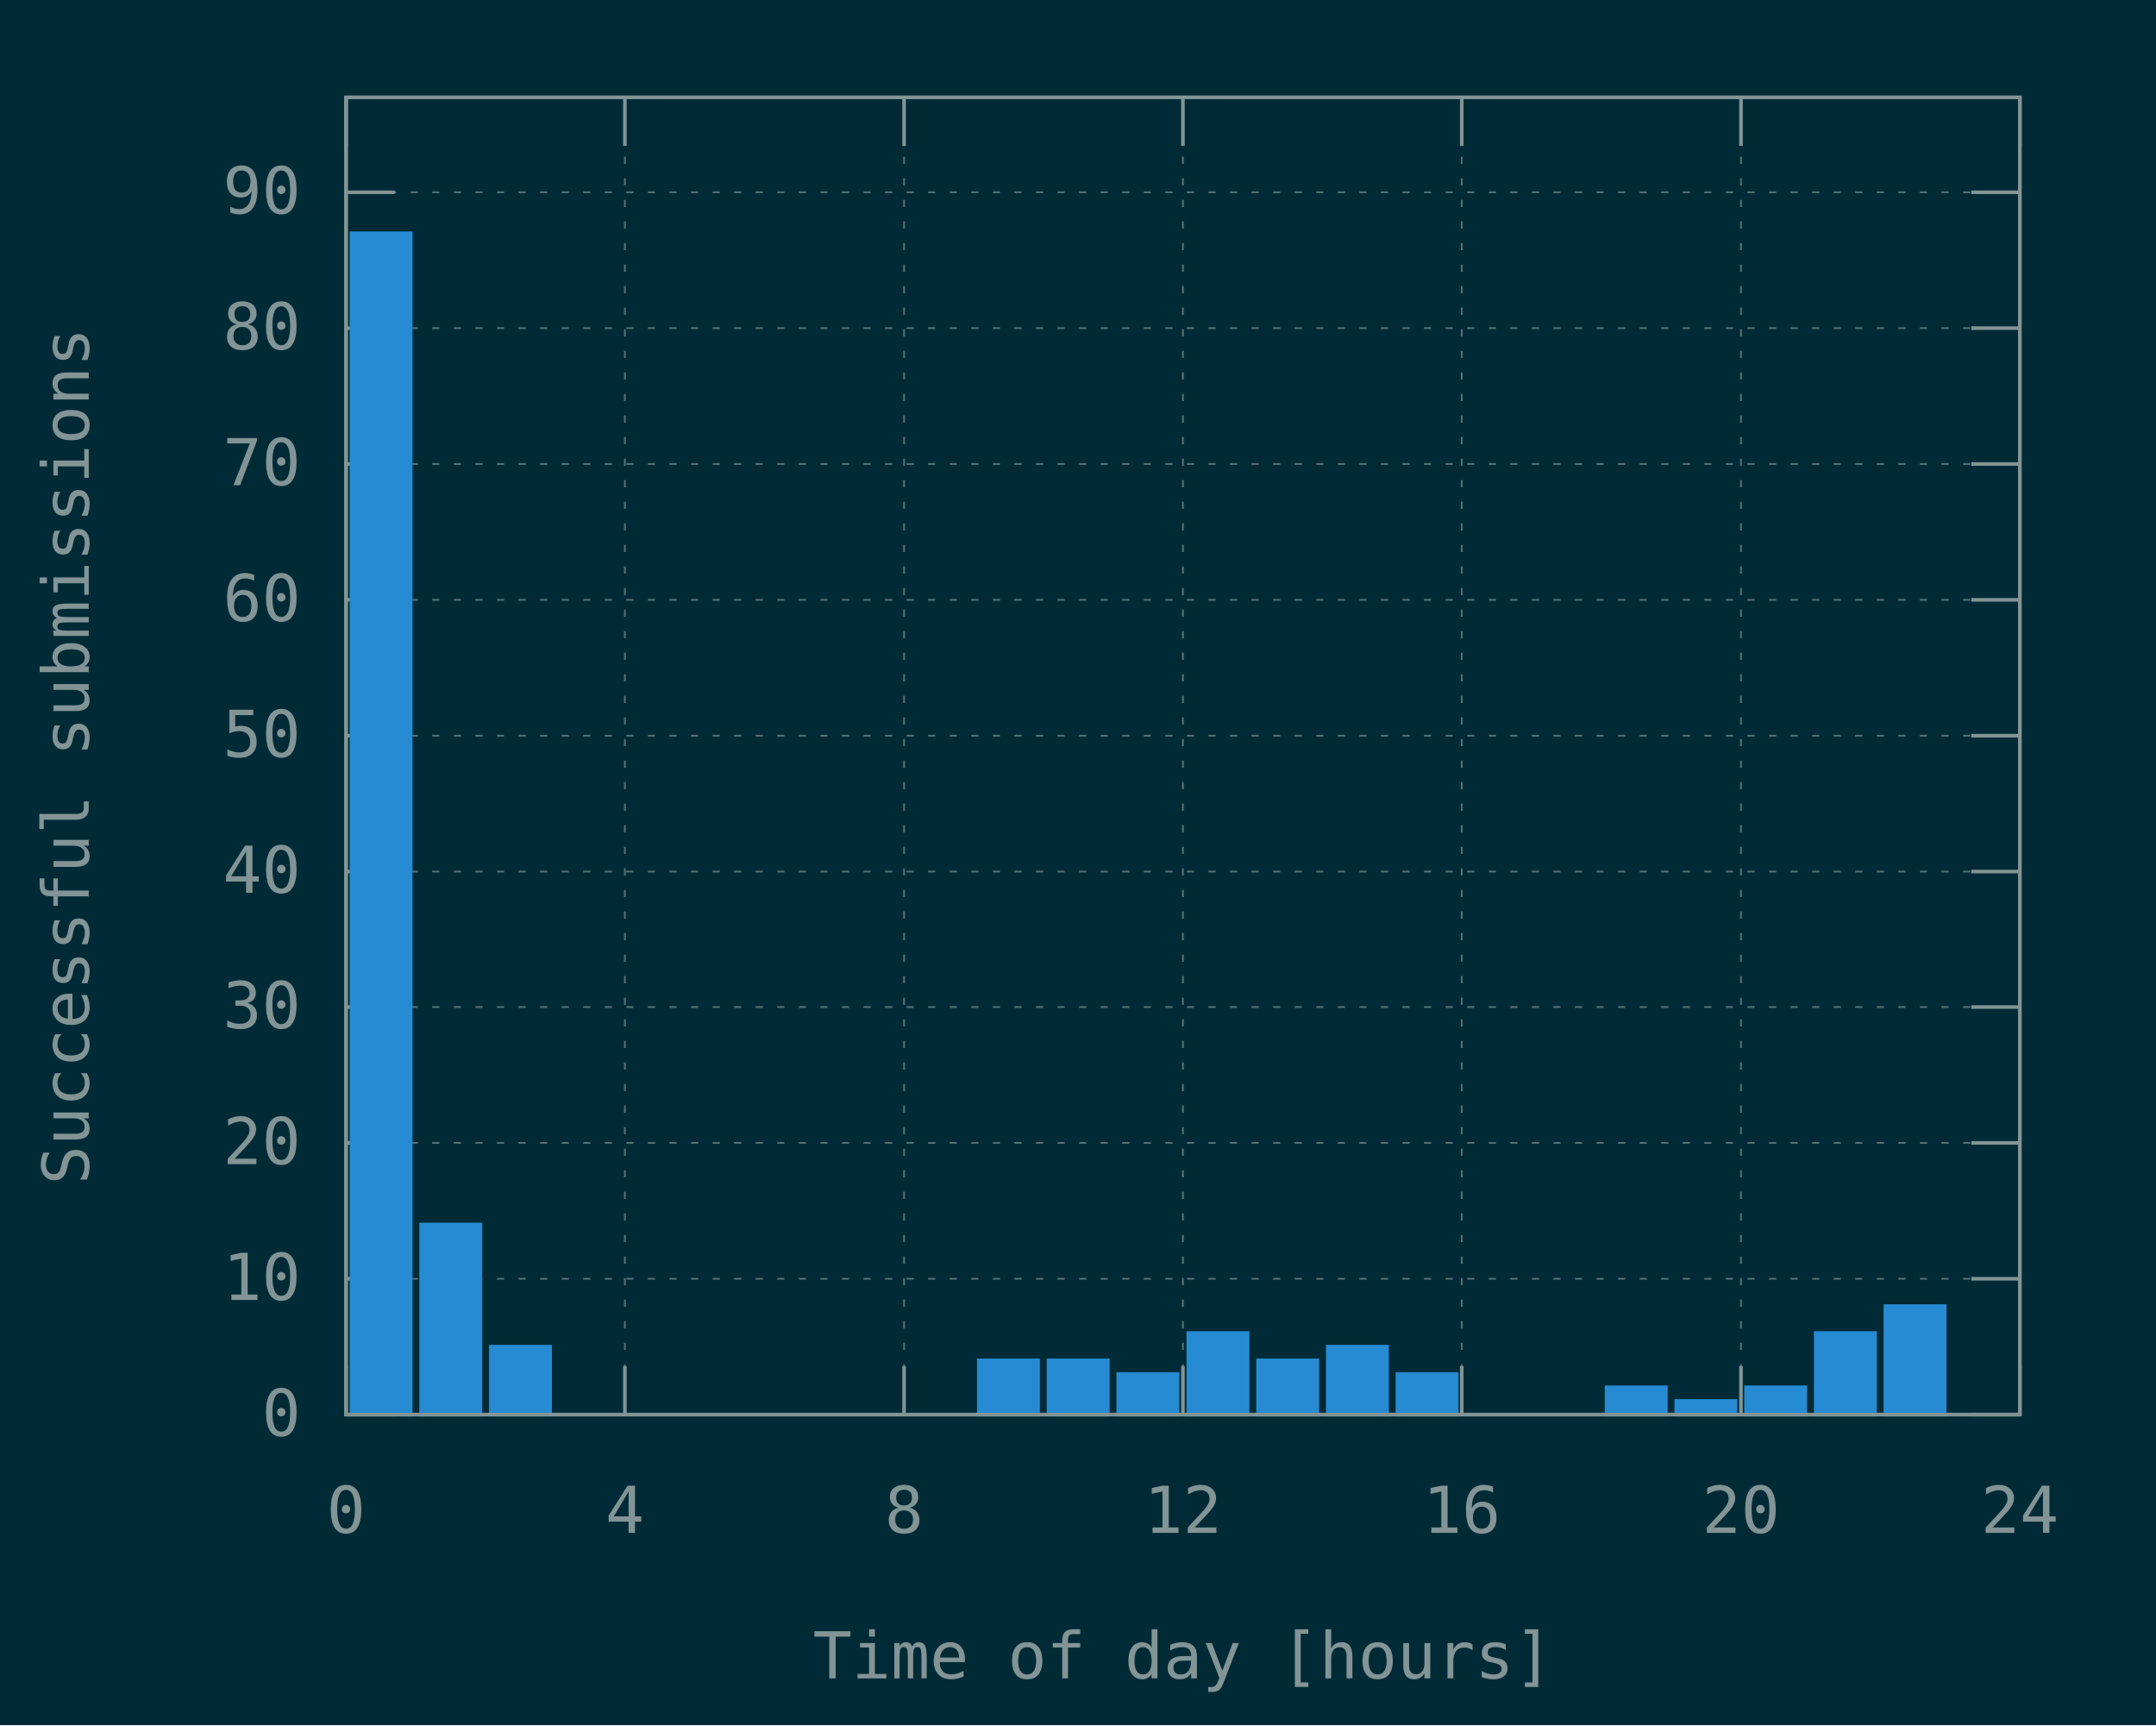
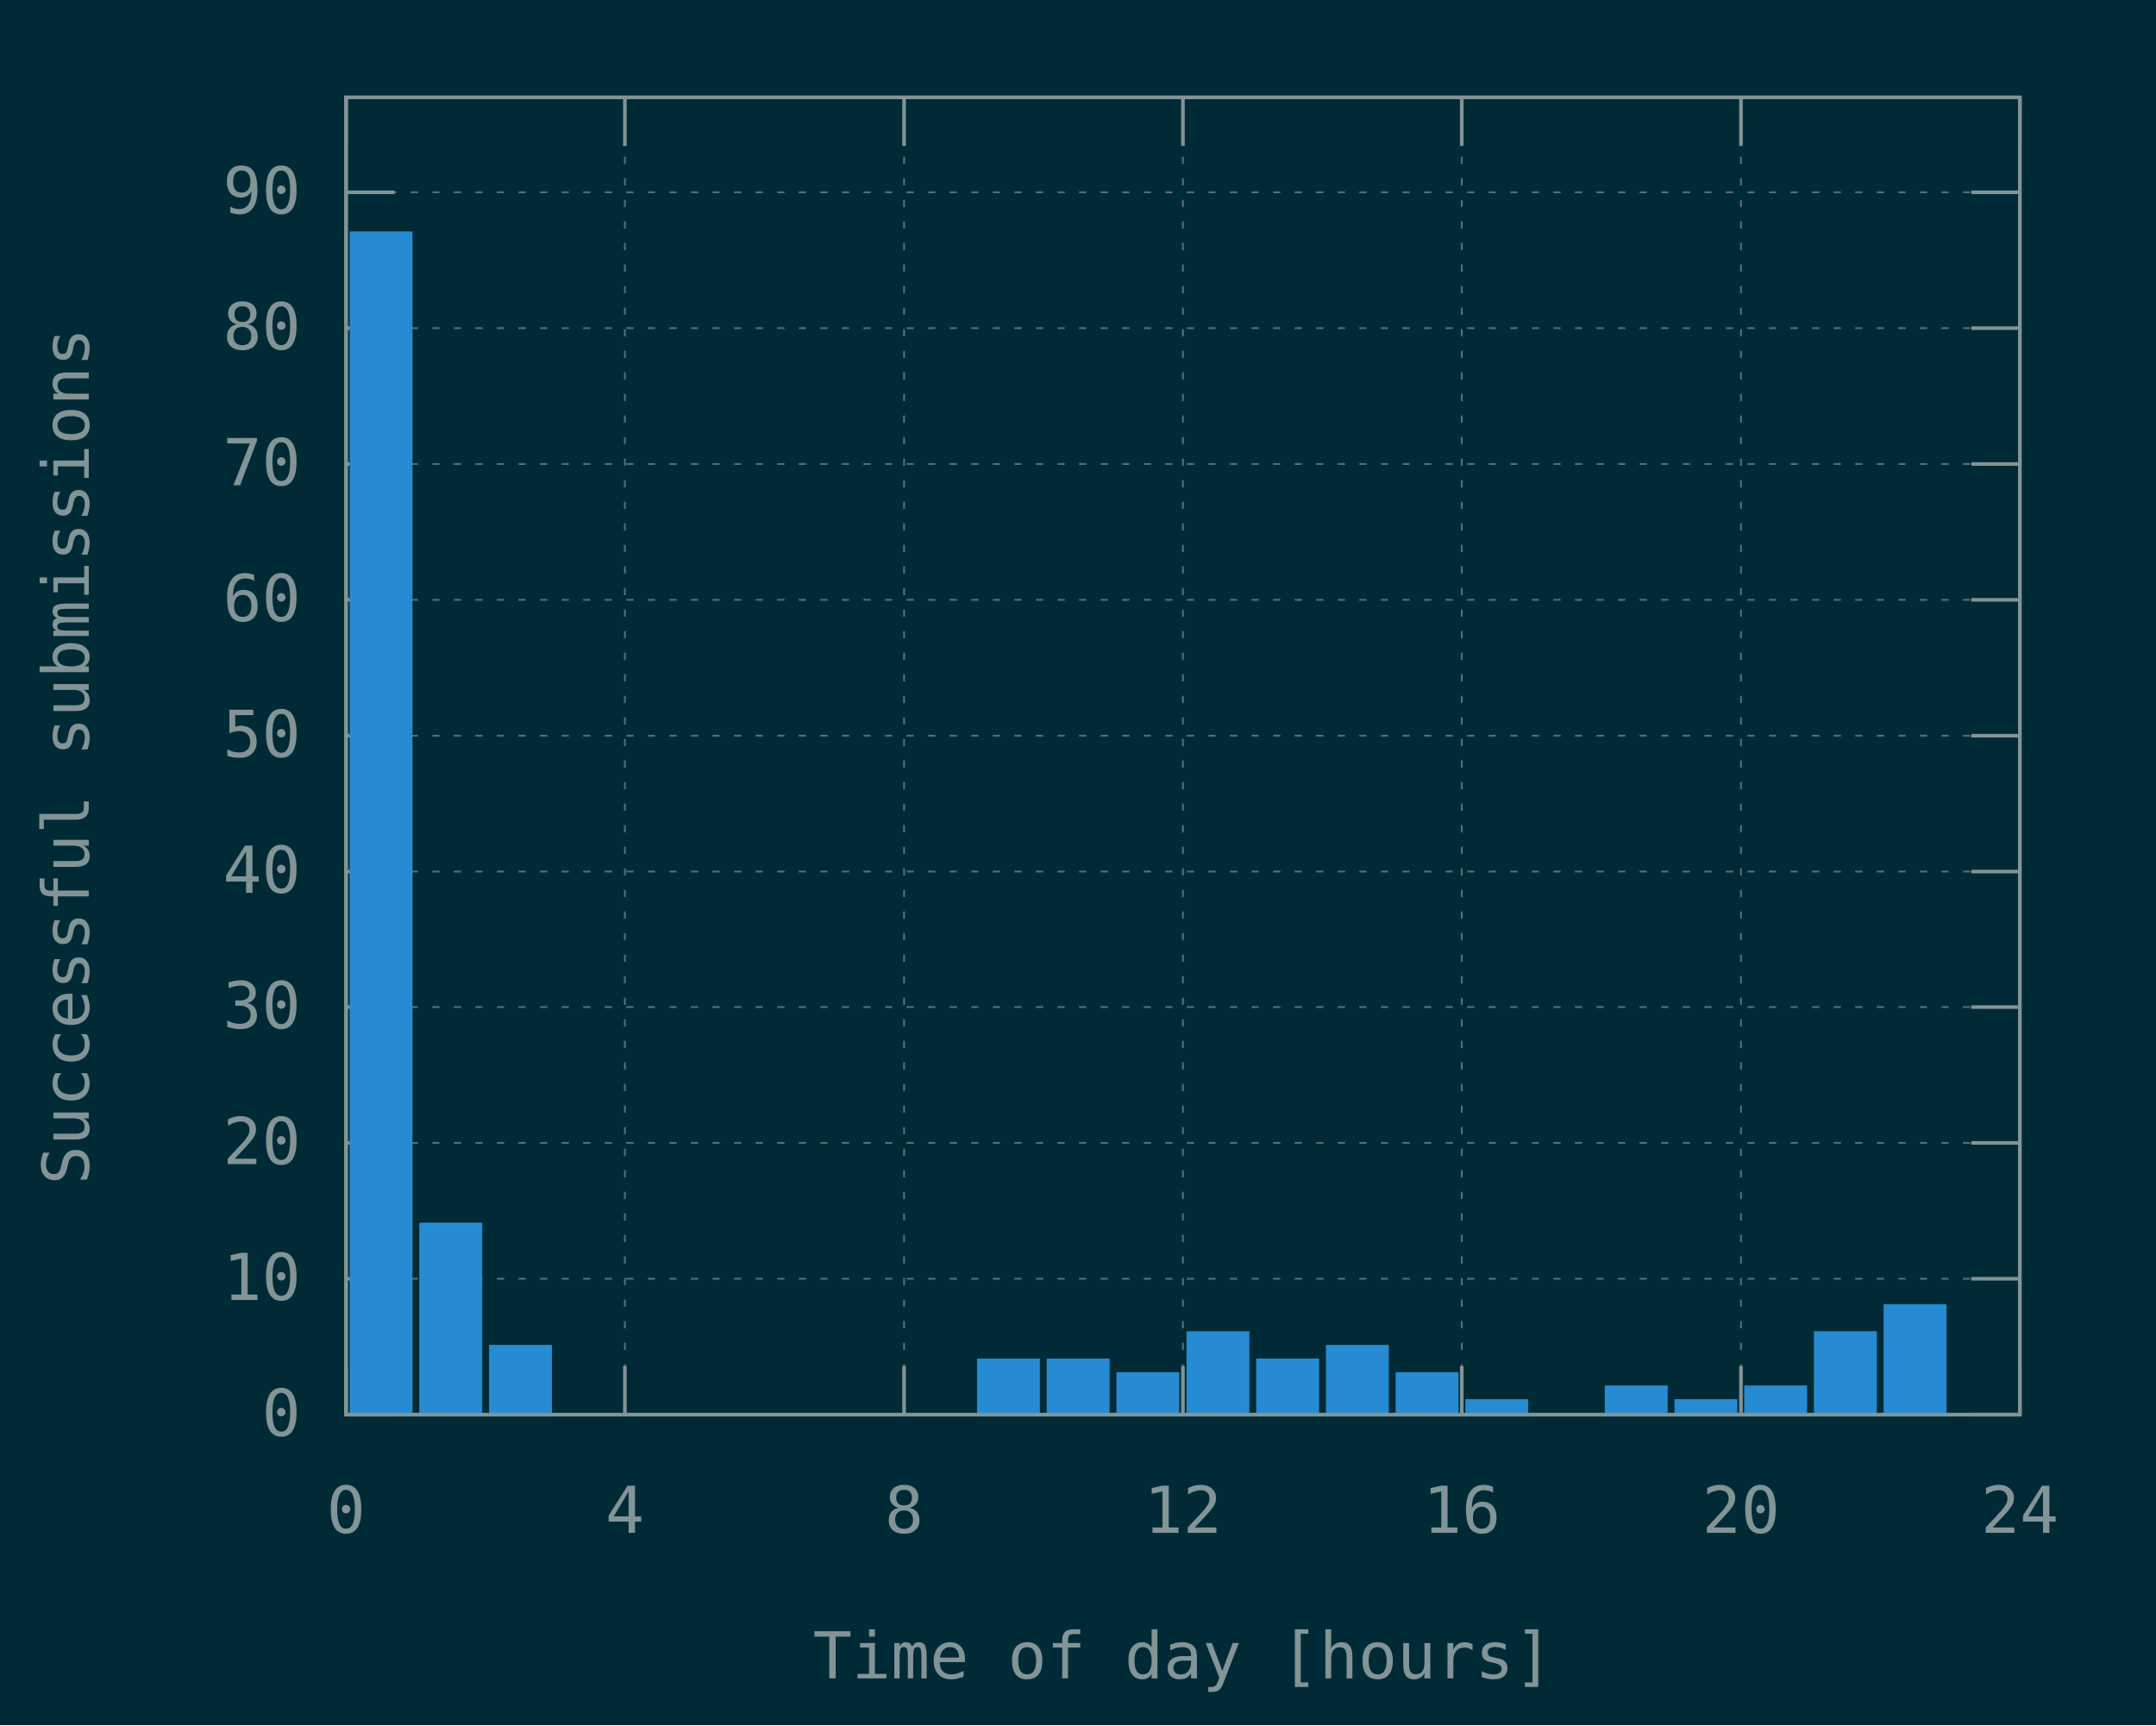
<svg xmlns="http://www.w3.org/2000/svg" xmlns:xlink="http://www.w3.org/1999/xlink" width="600" height="480" viewBox="0 0 600 480">
  <g id="gnuplot_canvas">
    <rect x="0" y="0" width="600" height="480" fill="#002b36" />
    <defs>
      <circle id="gpDot" r="0.5" stroke-width="0.5" stroke="currentColor" />
      <path id="gpPt0" stroke-width="0.148" stroke="currentColor" d="M-1,0 h2 M0,-1 v2" />
      <path id="gpPt1" stroke-width="0.148" stroke="currentColor" d="M-1,-1 L1,1 M1,-1 L-1,1" />
      <path id="gpPt2" stroke-width="0.148" stroke="currentColor" d="M-1,0 L1,0 M0,-1 L0,1 M-1,-1 L1,1 M-1,1 L1,-1" />
      <rect id="gpPt3" stroke-width="0.148" stroke="currentColor" x="-1" y="-1" width="2" height="2" />
      <rect id="gpPt4" stroke-width="0.148" stroke="currentColor" fill="currentColor" x="-1" y="-1" width="2" height="2" />
      <circle id="gpPt5" stroke-width="0.148" stroke="currentColor" cx="0" cy="0" r="1" />
      <use xlink:href="#gpPt5" id="gpPt6" fill="currentColor" stroke="none" />
      <path id="gpPt7" stroke-width="0.148" stroke="currentColor" d="M0,-1.33 L-1.33,0.67 L1.33,0.67 z" />
      <use xlink:href="#gpPt7" id="gpPt8" fill="currentColor" stroke="none" />
      <use xlink:href="#gpPt7" id="gpPt9" stroke="currentColor" transform="rotate(180)" />
      <use xlink:href="#gpPt9" id="gpPt10" fill="currentColor" stroke="none" />
      <use xlink:href="#gpPt3" id="gpPt11" stroke="currentColor" transform="rotate(45)" />
      <use xlink:href="#gpPt11" id="gpPt12" fill="currentColor" stroke="none" />
      <path id="gpPt13" stroke-width="0.148" stroke="currentColor" d="M0,1.330 L1.265,0.411 L0.782,-1.067 L-0.782,-1.076 L-1.265,0.411 z" />
      <use xlink:href="#gpPt13" id="gpPt14" fill="currentColor" stroke="none" />
      <filter id="textbox" filterUnits="objectBoundingBox" x="0" y="0" height="1" width="1">
        <feFlood flood-color="#002B36" flood-opacity="1" result="bgnd" />
        <feComposite in="SourceGraphic" in2="bgnd" operator="atop" />
      </filter>
      <filter id="greybox" filterUnits="objectBoundingBox" x="0" y="0" height="1" width="1">
        <feFlood flood-color="lightgrey" flood-opacity="1" result="grey" />
        <feComposite in="SourceGraphic" in2="grey" operator="atop" />
      </filter>
    </defs>
    <g fill="none" color="#002B36" stroke="currentColor" stroke-width="1.00" stroke-linecap="butt" stroke-linejoin="miter">
</g>
    <g fill="none" color="black" stroke="currentColor" stroke-width="1.00" stroke-linecap="butt" stroke-linejoin="miter">
</g>
    <g fill="none" color="black" stroke="rgb(131, 148, 150)" stroke-width="0.50" stroke-linecap="butt" stroke-linejoin="miter">
</g>
    <g fill="none" color="gray" stroke="currentColor" stroke-width="0.50" stroke-linecap="butt" stroke-linejoin="miter">
      <path stroke="rgb( 88, 110, 117)" stroke-dasharray="2,4" class="gridline" d="M96.3,393.6 L562.1,393.6  " />
    </g>
    <g fill="none" color="gray" stroke="rgb( 88, 110, 117)" stroke-width="1.00" stroke-linecap="butt" stroke-linejoin="miter">
</g>
    <g fill="none" color="black" stroke="currentColor" stroke-width="1.00" stroke-linecap="butt" stroke-linejoin="miter">
      <path stroke="rgb(131, 148, 150)" d="M96.3,393.6 L109.8,393.6 M562.1,393.6 L548.6,393.6  " />
      <g transform="translate(83.7,399.5)" stroke="none" fill="rgb(131,148,150)" font-family="Inconsolata" font-size="18.00" text-anchor="end">
        <text>
          <tspan font-family="Inconsolata"> 0</tspan>
        </text>
      </g>
    </g>
    <g fill="none" color="black" stroke="currentColor" stroke-width="1.00" stroke-linecap="butt" stroke-linejoin="miter">
</g>
    <g fill="none" color="black" stroke="rgb(131, 148, 150)" stroke-width="0.50" stroke-linecap="butt" stroke-linejoin="miter">
</g>
    <g fill="none" color="gray" stroke="currentColor" stroke-width="0.50" stroke-linecap="butt" stroke-linejoin="miter">
      <path stroke="rgb( 88, 110, 117)" stroke-dasharray="2,4" class="gridline" d="M96.3,355.8 L562.1,355.8  " />
    </g>
    <g fill="none" color="gray" stroke="rgb( 88, 110, 117)" stroke-width="1.00" stroke-linecap="butt" stroke-linejoin="miter">
</g>
    <g fill="none" color="black" stroke="currentColor" stroke-width="1.00" stroke-linecap="butt" stroke-linejoin="miter">
      <path stroke="rgb(131, 148, 150)" d="M96.3,355.8 L109.8,355.8 M562.1,355.8 L548.6,355.8  " />
      <g transform="translate(83.7,361.7)" stroke="none" fill="rgb(131,148,150)" font-family="Inconsolata" font-size="18.00" text-anchor="end">
        <text>
          <tspan font-family="Inconsolata"> 10</tspan>
        </text>
      </g>
    </g>
    <g fill="none" color="black" stroke="currentColor" stroke-width="1.00" stroke-linecap="butt" stroke-linejoin="miter">
</g>
    <g fill="none" color="black" stroke="rgb(131, 148, 150)" stroke-width="0.50" stroke-linecap="butt" stroke-linejoin="miter">
</g>
    <g fill="none" color="gray" stroke="currentColor" stroke-width="0.50" stroke-linecap="butt" stroke-linejoin="miter">
      <path stroke="rgb( 88, 110, 117)" stroke-dasharray="2,4" class="gridline" d="M96.3,318.0 L562.1,318.0  " />
    </g>
    <g fill="none" color="gray" stroke="rgb( 88, 110, 117)" stroke-width="1.00" stroke-linecap="butt" stroke-linejoin="miter">
</g>
    <g fill="none" color="black" stroke="currentColor" stroke-width="1.00" stroke-linecap="butt" stroke-linejoin="miter">
      <path stroke="rgb(131, 148, 150)" d="M96.3,318.0 L109.8,318.0 M562.1,318.0 L548.6,318.0  " />
      <g transform="translate(83.7,323.9)" stroke="none" fill="rgb(131,148,150)" font-family="Inconsolata" font-size="18.00" text-anchor="end">
        <text>
          <tspan font-family="Inconsolata"> 20</tspan>
        </text>
      </g>
    </g>
    <g fill="none" color="black" stroke="currentColor" stroke-width="1.00" stroke-linecap="butt" stroke-linejoin="miter">
</g>
    <g fill="none" color="black" stroke="rgb(131, 148, 150)" stroke-width="0.50" stroke-linecap="butt" stroke-linejoin="miter">
</g>
    <g fill="none" color="gray" stroke="currentColor" stroke-width="0.50" stroke-linecap="butt" stroke-linejoin="miter">
      <path stroke="rgb( 88, 110, 117)" stroke-dasharray="2,4" class="gridline" d="M96.3,280.2 L562.1,280.2  " />
    </g>
    <g fill="none" color="gray" stroke="rgb( 88, 110, 117)" stroke-width="1.00" stroke-linecap="butt" stroke-linejoin="miter">
</g>
    <g fill="none" color="black" stroke="currentColor" stroke-width="1.00" stroke-linecap="butt" stroke-linejoin="miter">
      <path stroke="rgb(131, 148, 150)" d="M96.3,280.2 L109.8,280.2 M562.1,280.2 L548.6,280.2  " />
      <g transform="translate(83.7,286.1)" stroke="none" fill="rgb(131,148,150)" font-family="Inconsolata" font-size="18.00" text-anchor="end">
        <text>
          <tspan font-family="Inconsolata"> 30</tspan>
        </text>
      </g>
    </g>
    <g fill="none" color="black" stroke="currentColor" stroke-width="1.00" stroke-linecap="butt" stroke-linejoin="miter">
</g>
    <g fill="none" color="black" stroke="rgb(131, 148, 150)" stroke-width="0.50" stroke-linecap="butt" stroke-linejoin="miter">
</g>
    <g fill="none" color="gray" stroke="currentColor" stroke-width="0.50" stroke-linecap="butt" stroke-linejoin="miter">
      <path stroke="rgb( 88, 110, 117)" stroke-dasharray="2,4" class="gridline" d="M96.3,242.5 L562.1,242.5  " />
    </g>
    <g fill="none" color="gray" stroke="rgb( 88, 110, 117)" stroke-width="1.00" stroke-linecap="butt" stroke-linejoin="miter">
</g>
    <g fill="none" color="black" stroke="currentColor" stroke-width="1.00" stroke-linecap="butt" stroke-linejoin="miter">
      <path stroke="rgb(131, 148, 150)" d="M96.3,242.5 L109.8,242.5 M562.1,242.5 L548.6,242.5  " />
      <g transform="translate(83.7,248.4)" stroke="none" fill="rgb(131,148,150)" font-family="Inconsolata" font-size="18.00" text-anchor="end">
        <text>
          <tspan font-family="Inconsolata"> 40</tspan>
        </text>
      </g>
    </g>
    <g fill="none" color="black" stroke="currentColor" stroke-width="1.00" stroke-linecap="butt" stroke-linejoin="miter">
</g>
    <g fill="none" color="black" stroke="rgb(131, 148, 150)" stroke-width="0.50" stroke-linecap="butt" stroke-linejoin="miter">
</g>
    <g fill="none" color="gray" stroke="currentColor" stroke-width="0.50" stroke-linecap="butt" stroke-linejoin="miter">
      <path stroke="rgb( 88, 110, 117)" stroke-dasharray="2,4" class="gridline" d="M96.3,204.7 L562.1,204.7  " />
    </g>
    <g fill="none" color="gray" stroke="rgb( 88, 110, 117)" stroke-width="1.00" stroke-linecap="butt" stroke-linejoin="miter">
</g>
    <g fill="none" color="black" stroke="currentColor" stroke-width="1.00" stroke-linecap="butt" stroke-linejoin="miter">
      <path stroke="rgb(131, 148, 150)" d="M96.3,204.7 L109.8,204.7 M562.1,204.7 L548.6,204.7  " />
      <g transform="translate(83.7,210.6)" stroke="none" fill="rgb(131,148,150)" font-family="Inconsolata" font-size="18.00" text-anchor="end">
        <text>
          <tspan font-family="Inconsolata"> 50</tspan>
        </text>
      </g>
    </g>
    <g fill="none" color="black" stroke="currentColor" stroke-width="1.00" stroke-linecap="butt" stroke-linejoin="miter">
</g>
    <g fill="none" color="black" stroke="rgb(131, 148, 150)" stroke-width="0.50" stroke-linecap="butt" stroke-linejoin="miter">
</g>
    <g fill="none" color="gray" stroke="currentColor" stroke-width="0.50" stroke-linecap="butt" stroke-linejoin="miter">
      <path stroke="rgb( 88, 110, 117)" stroke-dasharray="2,4" class="gridline" d="M96.3,166.9 L562.1,166.9  " />
    </g>
    <g fill="none" color="gray" stroke="rgb( 88, 110, 117)" stroke-width="1.00" stroke-linecap="butt" stroke-linejoin="miter">
</g>
    <g fill="none" color="black" stroke="currentColor" stroke-width="1.00" stroke-linecap="butt" stroke-linejoin="miter">
      <path stroke="rgb(131, 148, 150)" d="M96.3,166.9 L109.8,166.9 M562.1,166.9 L548.6,166.9  " />
      <g transform="translate(83.7,172.8)" stroke="none" fill="rgb(131,148,150)" font-family="Inconsolata" font-size="18.00" text-anchor="end">
        <text>
          <tspan font-family="Inconsolata"> 60</tspan>
        </text>
      </g>
    </g>
    <g fill="none" color="black" stroke="currentColor" stroke-width="1.00" stroke-linecap="butt" stroke-linejoin="miter">
</g>
    <g fill="none" color="black" stroke="rgb(131, 148, 150)" stroke-width="0.50" stroke-linecap="butt" stroke-linejoin="miter">
</g>
    <g fill="none" color="gray" stroke="currentColor" stroke-width="0.50" stroke-linecap="butt" stroke-linejoin="miter">
      <path stroke="rgb( 88, 110, 117)" stroke-dasharray="2,4" class="gridline" d="M96.3,129.1 L562.1,129.1  " />
    </g>
    <g fill="none" color="gray" stroke="rgb( 88, 110, 117)" stroke-width="1.00" stroke-linecap="butt" stroke-linejoin="miter">
</g>
    <g fill="none" color="black" stroke="currentColor" stroke-width="1.00" stroke-linecap="butt" stroke-linejoin="miter">
      <path stroke="rgb(131, 148, 150)" d="M96.3,129.1 L109.8,129.1 M562.1,129.1 L548.6,129.1  " />
      <g transform="translate(83.7,135.0)" stroke="none" fill="rgb(131,148,150)" font-family="Inconsolata" font-size="18.00" text-anchor="end">
        <text>
          <tspan font-family="Inconsolata"> 70</tspan>
        </text>
      </g>
    </g>
    <g fill="none" color="black" stroke="currentColor" stroke-width="1.00" stroke-linecap="butt" stroke-linejoin="miter">
</g>
    <g fill="none" color="black" stroke="rgb(131, 148, 150)" stroke-width="0.50" stroke-linecap="butt" stroke-linejoin="miter">
</g>
    <g fill="none" color="gray" stroke="currentColor" stroke-width="0.50" stroke-linecap="butt" stroke-linejoin="miter">
      <path stroke="rgb( 88, 110, 117)" stroke-dasharray="2,4" class="gridline" d="M96.3,91.3 L562.1,91.3  " />
    </g>
    <g fill="none" color="gray" stroke="rgb( 88, 110, 117)" stroke-width="1.00" stroke-linecap="butt" stroke-linejoin="miter">
</g>
    <g fill="none" color="black" stroke="currentColor" stroke-width="1.00" stroke-linecap="butt" stroke-linejoin="miter">
      <path stroke="rgb(131, 148, 150)" d="M96.3,91.3 L109.8,91.3 M562.1,91.3 L548.6,91.3  " />
      <g transform="translate(83.7,97.2)" stroke="none" fill="rgb(131,148,150)" font-family="Inconsolata" font-size="18.00" text-anchor="end">
        <text>
          <tspan font-family="Inconsolata"> 80</tspan>
        </text>
      </g>
    </g>
    <g fill="none" color="black" stroke="currentColor" stroke-width="1.00" stroke-linecap="butt" stroke-linejoin="miter">
</g>
    <g fill="none" color="black" stroke="rgb(131, 148, 150)" stroke-width="0.50" stroke-linecap="butt" stroke-linejoin="miter">
</g>
    <g fill="none" color="gray" stroke="currentColor" stroke-width="0.50" stroke-linecap="butt" stroke-linejoin="miter">
      <path stroke="rgb( 88, 110, 117)" stroke-dasharray="2,4" class="gridline" d="M96.3,53.5 L562.1,53.5  " />
    </g>
    <g fill="none" color="gray" stroke="rgb( 88, 110, 117)" stroke-width="1.00" stroke-linecap="butt" stroke-linejoin="miter">
</g>
    <g fill="none" color="black" stroke="currentColor" stroke-width="1.00" stroke-linecap="butt" stroke-linejoin="miter">
      <path stroke="rgb(131, 148, 150)" d="M96.3,53.5 L109.8,53.5 M562.1,53.5 L548.6,53.5  " />
      <g transform="translate(83.7,59.4)" stroke="none" fill="rgb(131,148,150)" font-family="Inconsolata" font-size="18.00" text-anchor="end">
        <text>
          <tspan font-family="Inconsolata"> 90</tspan>
        </text>
      </g>
    </g>
    <g fill="none" color="black" stroke="currentColor" stroke-width="1.00" stroke-linecap="butt" stroke-linejoin="miter">
</g>
    <g fill="none" color="black" stroke="rgb(131, 148, 150)" stroke-width="0.50" stroke-linecap="butt" stroke-linejoin="miter">
</g>
    <g fill="none" color="gray" stroke="currentColor" stroke-width="0.50" stroke-linecap="butt" stroke-linejoin="miter">
      <path stroke="rgb( 88, 110, 117)" stroke-dasharray="2,4" class="gridline" d="M96.3,393.6 L96.3,27.1  " />
    </g>
    <g fill="none" color="gray" stroke="rgb( 88, 110, 117)" stroke-width="1.00" stroke-linecap="butt" stroke-linejoin="miter">
</g>
    <g fill="none" color="black" stroke="currentColor" stroke-width="1.00" stroke-linecap="butt" stroke-linejoin="miter">
      <path stroke="rgb(131, 148, 150)" d="M96.3,393.6 L96.3,380.1 M96.3,27.1 L96.3,40.6  " />
      <g transform="translate(96.3,426.5)" stroke="none" fill="rgb(131,148,150)" font-family="Inconsolata" font-size="18.00" text-anchor="middle">
        <text>
          <tspan font-family="Inconsolata"> 0</tspan>
        </text>
      </g>
    </g>
    <g fill="none" color="black" stroke="currentColor" stroke-width="1.00" stroke-linecap="butt" stroke-linejoin="miter">
</g>
    <g fill="none" color="black" stroke="rgb(131, 148, 150)" stroke-width="0.50" stroke-linecap="butt" stroke-linejoin="miter">
</g>
    <g fill="none" color="gray" stroke="currentColor" stroke-width="0.50" stroke-linecap="butt" stroke-linejoin="miter">
      <path stroke="rgb( 88, 110, 117)" stroke-dasharray="2,4" class="gridline" d="M173.9,393.6 L173.9,27.1  " />
    </g>
    <g fill="none" color="gray" stroke="rgb( 88, 110, 117)" stroke-width="1.00" stroke-linecap="butt" stroke-linejoin="miter">
</g>
    <g fill="none" color="black" stroke="currentColor" stroke-width="1.00" stroke-linecap="butt" stroke-linejoin="miter">
      <path stroke="rgb(131, 148, 150)" d="M173.9,393.6 L173.9,380.1 M173.9,27.1 L173.9,40.6  " />
      <g transform="translate(173.9,426.5)" stroke="none" fill="rgb(131,148,150)" font-family="Inconsolata" font-size="18.00" text-anchor="middle">
        <text>
          <tspan font-family="Inconsolata"> 4</tspan>
        </text>
      </g>
    </g>
    <g fill="none" color="black" stroke="currentColor" stroke-width="1.00" stroke-linecap="butt" stroke-linejoin="miter">
</g>
    <g fill="none" color="black" stroke="rgb(131, 148, 150)" stroke-width="0.50" stroke-linecap="butt" stroke-linejoin="miter">
</g>
    <g fill="none" color="gray" stroke="currentColor" stroke-width="0.50" stroke-linecap="butt" stroke-linejoin="miter">
      <path stroke="rgb( 88, 110, 117)" stroke-dasharray="2,4" class="gridline" d="M251.6,393.6 L251.6,27.1  " />
    </g>
    <g fill="none" color="gray" stroke="rgb( 88, 110, 117)" stroke-width="1.00" stroke-linecap="butt" stroke-linejoin="miter">
</g>
    <g fill="none" color="black" stroke="currentColor" stroke-width="1.00" stroke-linecap="butt" stroke-linejoin="miter">
      <path stroke="rgb(131, 148, 150)" d="M251.6,393.6 L251.6,380.1 M251.6,27.1 L251.6,40.6  " />
      <g transform="translate(251.6,426.5)" stroke="none" fill="rgb(131,148,150)" font-family="Inconsolata" font-size="18.00" text-anchor="middle">
        <text>
          <tspan font-family="Inconsolata"> 8</tspan>
        </text>
      </g>
    </g>
    <g fill="none" color="black" stroke="currentColor" stroke-width="1.00" stroke-linecap="butt" stroke-linejoin="miter">
</g>
    <g fill="none" color="black" stroke="rgb(131, 148, 150)" stroke-width="0.50" stroke-linecap="butt" stroke-linejoin="miter">
</g>
    <g fill="none" color="gray" stroke="currentColor" stroke-width="0.50" stroke-linecap="butt" stroke-linejoin="miter">
      <path stroke="rgb( 88, 110, 117)" stroke-dasharray="2,4" class="gridline" d="M329.2,393.6 L329.2,27.1  " />
    </g>
    <g fill="none" color="gray" stroke="rgb( 88, 110, 117)" stroke-width="1.00" stroke-linecap="butt" stroke-linejoin="miter">
</g>
    <g fill="none" color="black" stroke="currentColor" stroke-width="1.00" stroke-linecap="butt" stroke-linejoin="miter">
      <path stroke="rgb(131, 148, 150)" d="M329.2,393.6 L329.2,380.1 M329.2,27.1 L329.2,40.6  " />
      <g transform="translate(329.2,426.5)" stroke="none" fill="rgb(131,148,150)" font-family="Inconsolata" font-size="18.00" text-anchor="middle">
        <text>
          <tspan font-family="Inconsolata"> 12</tspan>
        </text>
      </g>
    </g>
    <g fill="none" color="black" stroke="currentColor" stroke-width="1.00" stroke-linecap="butt" stroke-linejoin="miter">
</g>
    <g fill="none" color="black" stroke="rgb(131, 148, 150)" stroke-width="0.50" stroke-linecap="butt" stroke-linejoin="miter">
</g>
    <g fill="none" color="gray" stroke="currentColor" stroke-width="0.50" stroke-linecap="butt" stroke-linejoin="miter">
      <path stroke="rgb( 88, 110, 117)" stroke-dasharray="2,4" class="gridline" d="M406.8,393.6 L406.8,27.1  " />
    </g>
    <g fill="none" color="gray" stroke="rgb( 88, 110, 117)" stroke-width="1.00" stroke-linecap="butt" stroke-linejoin="miter">
</g>
    <g fill="none" color="black" stroke="currentColor" stroke-width="1.00" stroke-linecap="butt" stroke-linejoin="miter">
      <path stroke="rgb(131, 148, 150)" d="M406.8,393.6 L406.8,380.1 M406.8,27.1 L406.8,40.6  " />
      <g transform="translate(406.8,426.5)" stroke="none" fill="rgb(131,148,150)" font-family="Inconsolata" font-size="18.00" text-anchor="middle">
        <text>
          <tspan font-family="Inconsolata"> 16</tspan>
        </text>
      </g>
    </g>
    <g fill="none" color="black" stroke="currentColor" stroke-width="1.00" stroke-linecap="butt" stroke-linejoin="miter">
</g>
    <g fill="none" color="black" stroke="rgb(131, 148, 150)" stroke-width="0.50" stroke-linecap="butt" stroke-linejoin="miter">
</g>
    <g fill="none" color="gray" stroke="currentColor" stroke-width="0.50" stroke-linecap="butt" stroke-linejoin="miter">
      <path stroke="rgb( 88, 110, 117)" stroke-dasharray="2,4" class="gridline" d="M484.5,393.6 L484.5,40.6 L484.5,27.1  " />
    </g>
    <g fill="none" color="gray" stroke="rgb( 88, 110, 117)" stroke-width="1.00" stroke-linecap="butt" stroke-linejoin="miter">
</g>
    <g fill="none" color="black" stroke="currentColor" stroke-width="1.00" stroke-linecap="butt" stroke-linejoin="miter">
      <path stroke="rgb(131, 148, 150)" d="M484.5,393.6 L484.5,380.1 M484.5,27.1 L484.5,40.6  " />
      <g transform="translate(484.5,426.5)" stroke="none" fill="rgb(131,148,150)" font-family="Inconsolata" font-size="18.00" text-anchor="middle">
        <text>
          <tspan font-family="Inconsolata"> 20</tspan>
        </text>
      </g>
    </g>
    <g fill="none" color="black" stroke="currentColor" stroke-width="1.00" stroke-linecap="butt" stroke-linejoin="miter">
</g>
    <g fill="none" color="black" stroke="rgb(131, 148, 150)" stroke-width="0.50" stroke-linecap="butt" stroke-linejoin="miter">
</g>
    <g fill="none" color="gray" stroke="currentColor" stroke-width="0.50" stroke-linecap="butt" stroke-linejoin="miter">
      <path stroke="rgb( 88, 110, 117)" stroke-dasharray="2,4" class="gridline" d="M562.1,393.6 L562.1,27.1  " />
    </g>
    <g fill="none" color="gray" stroke="rgb( 88, 110, 117)" stroke-width="1.00" stroke-linecap="butt" stroke-linejoin="miter">
</g>
    <g fill="none" color="black" stroke="currentColor" stroke-width="1.00" stroke-linecap="butt" stroke-linejoin="miter">
      <path stroke="rgb(131, 148, 150)" d="M562.1,393.6 L562.1,380.1 M562.1,27.1 L562.1,40.6  " />
      <g transform="translate(562.1,426.5)" stroke="none" fill="rgb(131,148,150)" font-family="Inconsolata" font-size="18.00" text-anchor="middle">
        <text>
          <tspan font-family="Inconsolata"> 24</tspan>
        </text>
      </g>
    </g>
    <g fill="none" color="black" stroke="currentColor" stroke-width="1.00" stroke-linecap="butt" stroke-linejoin="miter">
</g>
    <g fill="none" color="black" stroke="currentColor" stroke-width="1.00" stroke-linecap="butt" stroke-linejoin="miter">
      <path stroke="rgb(131, 148, 150)" d="M96.3,27.1 L96.3,393.6 L562.1,393.6 L562.1,27.1 L96.3,27.1 Z  " />
    </g>
    <g fill="none" color="black" stroke="currentColor" stroke-width="1.00" stroke-linecap="butt" stroke-linejoin="miter">
      <g transform="translate(24.7,210.4) rotate(270)" stroke="none" fill="rgb(131,148,150)" font-family="Inconsolata" font-size="18.00" text-anchor="middle">
        <text>
          <tspan font-family="Inconsolata">Successful submissions</tspan>
        </text>
      </g>
    </g>
    <g fill="none" color="black" stroke="currentColor" stroke-width="1.00" stroke-linecap="butt" stroke-linejoin="miter">
      <g transform="translate(329.2,467.0)" stroke="none" fill="rgb(131,148,150)" font-family="Inconsolata" font-size="18.00" text-anchor="middle">
        <text>
          <tspan font-family="Inconsolata">Time of day [hours]</tspan>
        </text>
      </g>
    </g>
    <g fill="none" color="black" stroke="currentColor" stroke-width="1.00" stroke-linecap="butt" stroke-linejoin="miter">
</g>
    <g id="gnuplot_plot_1">
      <g fill="none" color="black" stroke="currentColor" stroke-width="1.00" stroke-linecap="butt" stroke-linejoin="miter">
        <g stroke="none" shape-rendering="crispEdges">
          <polygon fill="rgb( 38, 139, 210)" points="97.8,393.6 114.4,393.6 114.4,64.8 97.8,64.8 " />
        </g>
        <path stroke="rgb( 38, 139, 210)" d="M97.8,393.6 L97.8,64.9 L114.3,64.9 L114.3,393.6 L97.8,393.6 Z  " />
        <g stroke="none" shape-rendering="crispEdges">
          <polygon fill="rgb( 38, 139, 210)" points="117.2,393.6 133.8,393.6 133.8,340.6 117.2,340.6 " />
        </g>
        <path stroke="rgb( 38, 139, 210)" d="M117.2,393.6 L117.2,340.7 L133.7,340.7 L133.7,393.6 L117.2,393.6 Z  " />
        <g stroke="none" shape-rendering="crispEdges">
          <polygon fill="rgb( 38, 139, 210)" points="136.6,393.6 153.2,393.6 153.2,374.6 136.6,374.6 " />
        </g>
        <path stroke="rgb( 38, 139, 210)" d="M136.6,393.6 L136.6,374.7 L153.1,374.7 L153.1,393.6 L136.6,393.6 Z  " />
        <g stroke="none" shape-rendering="crispEdges">
          <polygon fill="rgb( 38, 139, 210)" points="272.4,393.6 289.0,393.6 289.0,378.4 272.4,378.4 " />
        </g>
        <path stroke="rgb( 38, 139, 210)" d="M272.4,393.6 L272.4,378.5 L288.9,378.5 L288.9,393.6 L272.4,393.6 Z  " />
        <g stroke="none" shape-rendering="crispEdges">
          <polygon fill="rgb( 38, 139, 210)" points="291.8,393.6 308.4,393.6 308.4,378.4 291.8,378.4 " />
        </g>
        <path stroke="rgb( 38, 139, 210)" d="M291.8,393.6 L291.8,378.5 L308.3,378.5 L308.3,393.6 L291.8,393.6 Z  " />
        <g stroke="none" shape-rendering="crispEdges">
          <polygon fill="rgb( 38, 139, 210)" points="311.2,393.6 327.8,393.6 327.8,382.2 311.2,382.2 " />
        </g>
        <path stroke="rgb( 38, 139, 210)" d="M311.2,393.6 L311.2,382.3 L327.7,382.3 L327.7,393.6 L311.2,393.6 Z  " />
        <g stroke="none" shape-rendering="crispEdges">
          <polygon fill="rgb( 38, 139, 210)" points="330.7,393.6 347.3,393.6 347.3,370.8 330.7,370.8 " />
        </g>
        <path stroke="rgb( 38, 139, 210)" d="M330.7,393.6 L330.7,370.9 L347.2,370.9 L347.2,393.6 L330.7,393.6 Z  " />
        <g stroke="none" shape-rendering="crispEdges">
          <polygon fill="rgb( 38, 139, 210)" points="350.1,393.6 366.7,393.6 366.7,378.4 350.1,378.4 " />
        </g>
        <path stroke="rgb( 38, 139, 210)" d="M350.1,393.6 L350.1,378.5 L366.6,378.5 L366.6,393.6 L350.1,393.6 Z  " />
        <g stroke="none" shape-rendering="crispEdges">
          <polygon fill="rgb( 38, 139, 210)" points="369.5,393.6 386.1,393.6 386.1,374.6 369.5,374.6 " />
        </g>
        <path stroke="rgb( 38, 139, 210)" d="M369.5,393.6 L369.5,374.7 L386.0,374.7 L386.0,393.6 L369.5,393.6 Z  " />
        <g stroke="none" shape-rendering="crispEdges">
          <polygon fill="rgb( 38, 139, 210)" points="388.9,393.6 405.5,393.6 405.5,382.2 388.9,382.2 " />
        </g>
        <path stroke="rgb( 38, 139, 210)" d="M388.9,393.6 L388.9,382.3 L405.4,382.3 L405.4,393.6 L388.9,393.6 Z  " />
        <g stroke="none" shape-rendering="crispEdges">
+           <polygon fill="rgb( 38, 139, 210)" points="408.3,393.6 424.9,393.6 424.9,389.7 408.3,389.7 " />
+         </g>
+         <path stroke="rgb( 38, 139, 210)" d="M408.3,393.6 L408.3,389.8 L424.8,389.8 L424.8,393.6 L408.3,393.6 Z  " />
+         <g stroke="none" shape-rendering="crispEdges">
          <polygon fill="rgb( 38, 139, 210)" points="447.1,393.6 463.7,393.6 463.7,385.9 447.1,385.9 " />
        </g>
        <path stroke="rgb( 38, 139, 210)" d="M447.1,393.6 L447.1,386.0 L463.6,386.0 L463.6,393.6 L447.1,393.6 Z  " />
        <g stroke="none" shape-rendering="crispEdges">
          <polygon fill="rgb( 38, 139, 210)" points="466.5,393.6 483.1,393.6 483.1,389.7 466.5,389.7 " />
        </g>
        <path stroke="rgb( 38, 139, 210)" d="M466.5,393.6 L466.5,389.8 L483.0,389.8 L483.0,393.6 L466.5,393.6 Z  " />
        <g stroke="none" shape-rendering="crispEdges">
          <polygon fill="rgb( 38, 139, 210)" points="485.9,393.6 502.5,393.6 502.5,385.9 485.9,385.9 " />
        </g>
        <path stroke="rgb( 38, 139, 210)" d="M485.9,393.6 L485.9,386.0 L502.4,386.0 L502.4,393.6 L485.9,393.6 Z  " />
        <g stroke="none" shape-rendering="crispEdges">
          <polygon fill="rgb( 38, 139, 210)" points="505.3,393.6 521.9,393.6 521.9,370.8 505.3,370.8 " />
        </g>
        <path stroke="rgb( 38, 139, 210)" d="M505.3,393.6 L505.3,370.9 L521.8,370.9 L521.8,393.6 L505.3,393.6 Z  " />
        <g stroke="none" shape-rendering="crispEdges">
          <polygon fill="rgb( 38, 139, 210)" points="524.7,393.6 541.3,393.6 541.3,363.3 524.7,363.3 " />
        </g>
        <path stroke="rgb( 38, 139, 210)" d="M524.7,393.6 L524.7,363.4 L541.2,363.4 L541.2,393.6 L524.7,393.6 Z  " />
      </g>
    </g>
    <g fill="none" color="#002B36" stroke="rgb( 38, 139, 210)" stroke-width="2.00" stroke-linecap="butt" stroke-linejoin="miter">
</g>
    <g fill="none" color="black" stroke="currentColor" stroke-width="2.00" stroke-linecap="butt" stroke-linejoin="miter">
</g>
    <g fill="none" color="black" stroke="black" stroke-width="1.00" stroke-linecap="butt" stroke-linejoin="miter">
</g>
    <g fill="none" color="black" stroke="currentColor" stroke-width="1.00" stroke-linecap="butt" stroke-linejoin="miter">
      <path stroke="rgb(131, 148, 150)" d="M96.3,27.1 L96.3,393.6 L562.1,393.6 L562.1,27.1 L96.3,27.1 Z  " />
    </g>
    <g fill="none" color="black" stroke="currentColor" stroke-width="1.00" stroke-linecap="butt" stroke-linejoin="miter">
</g>
  </g>
</svg>
